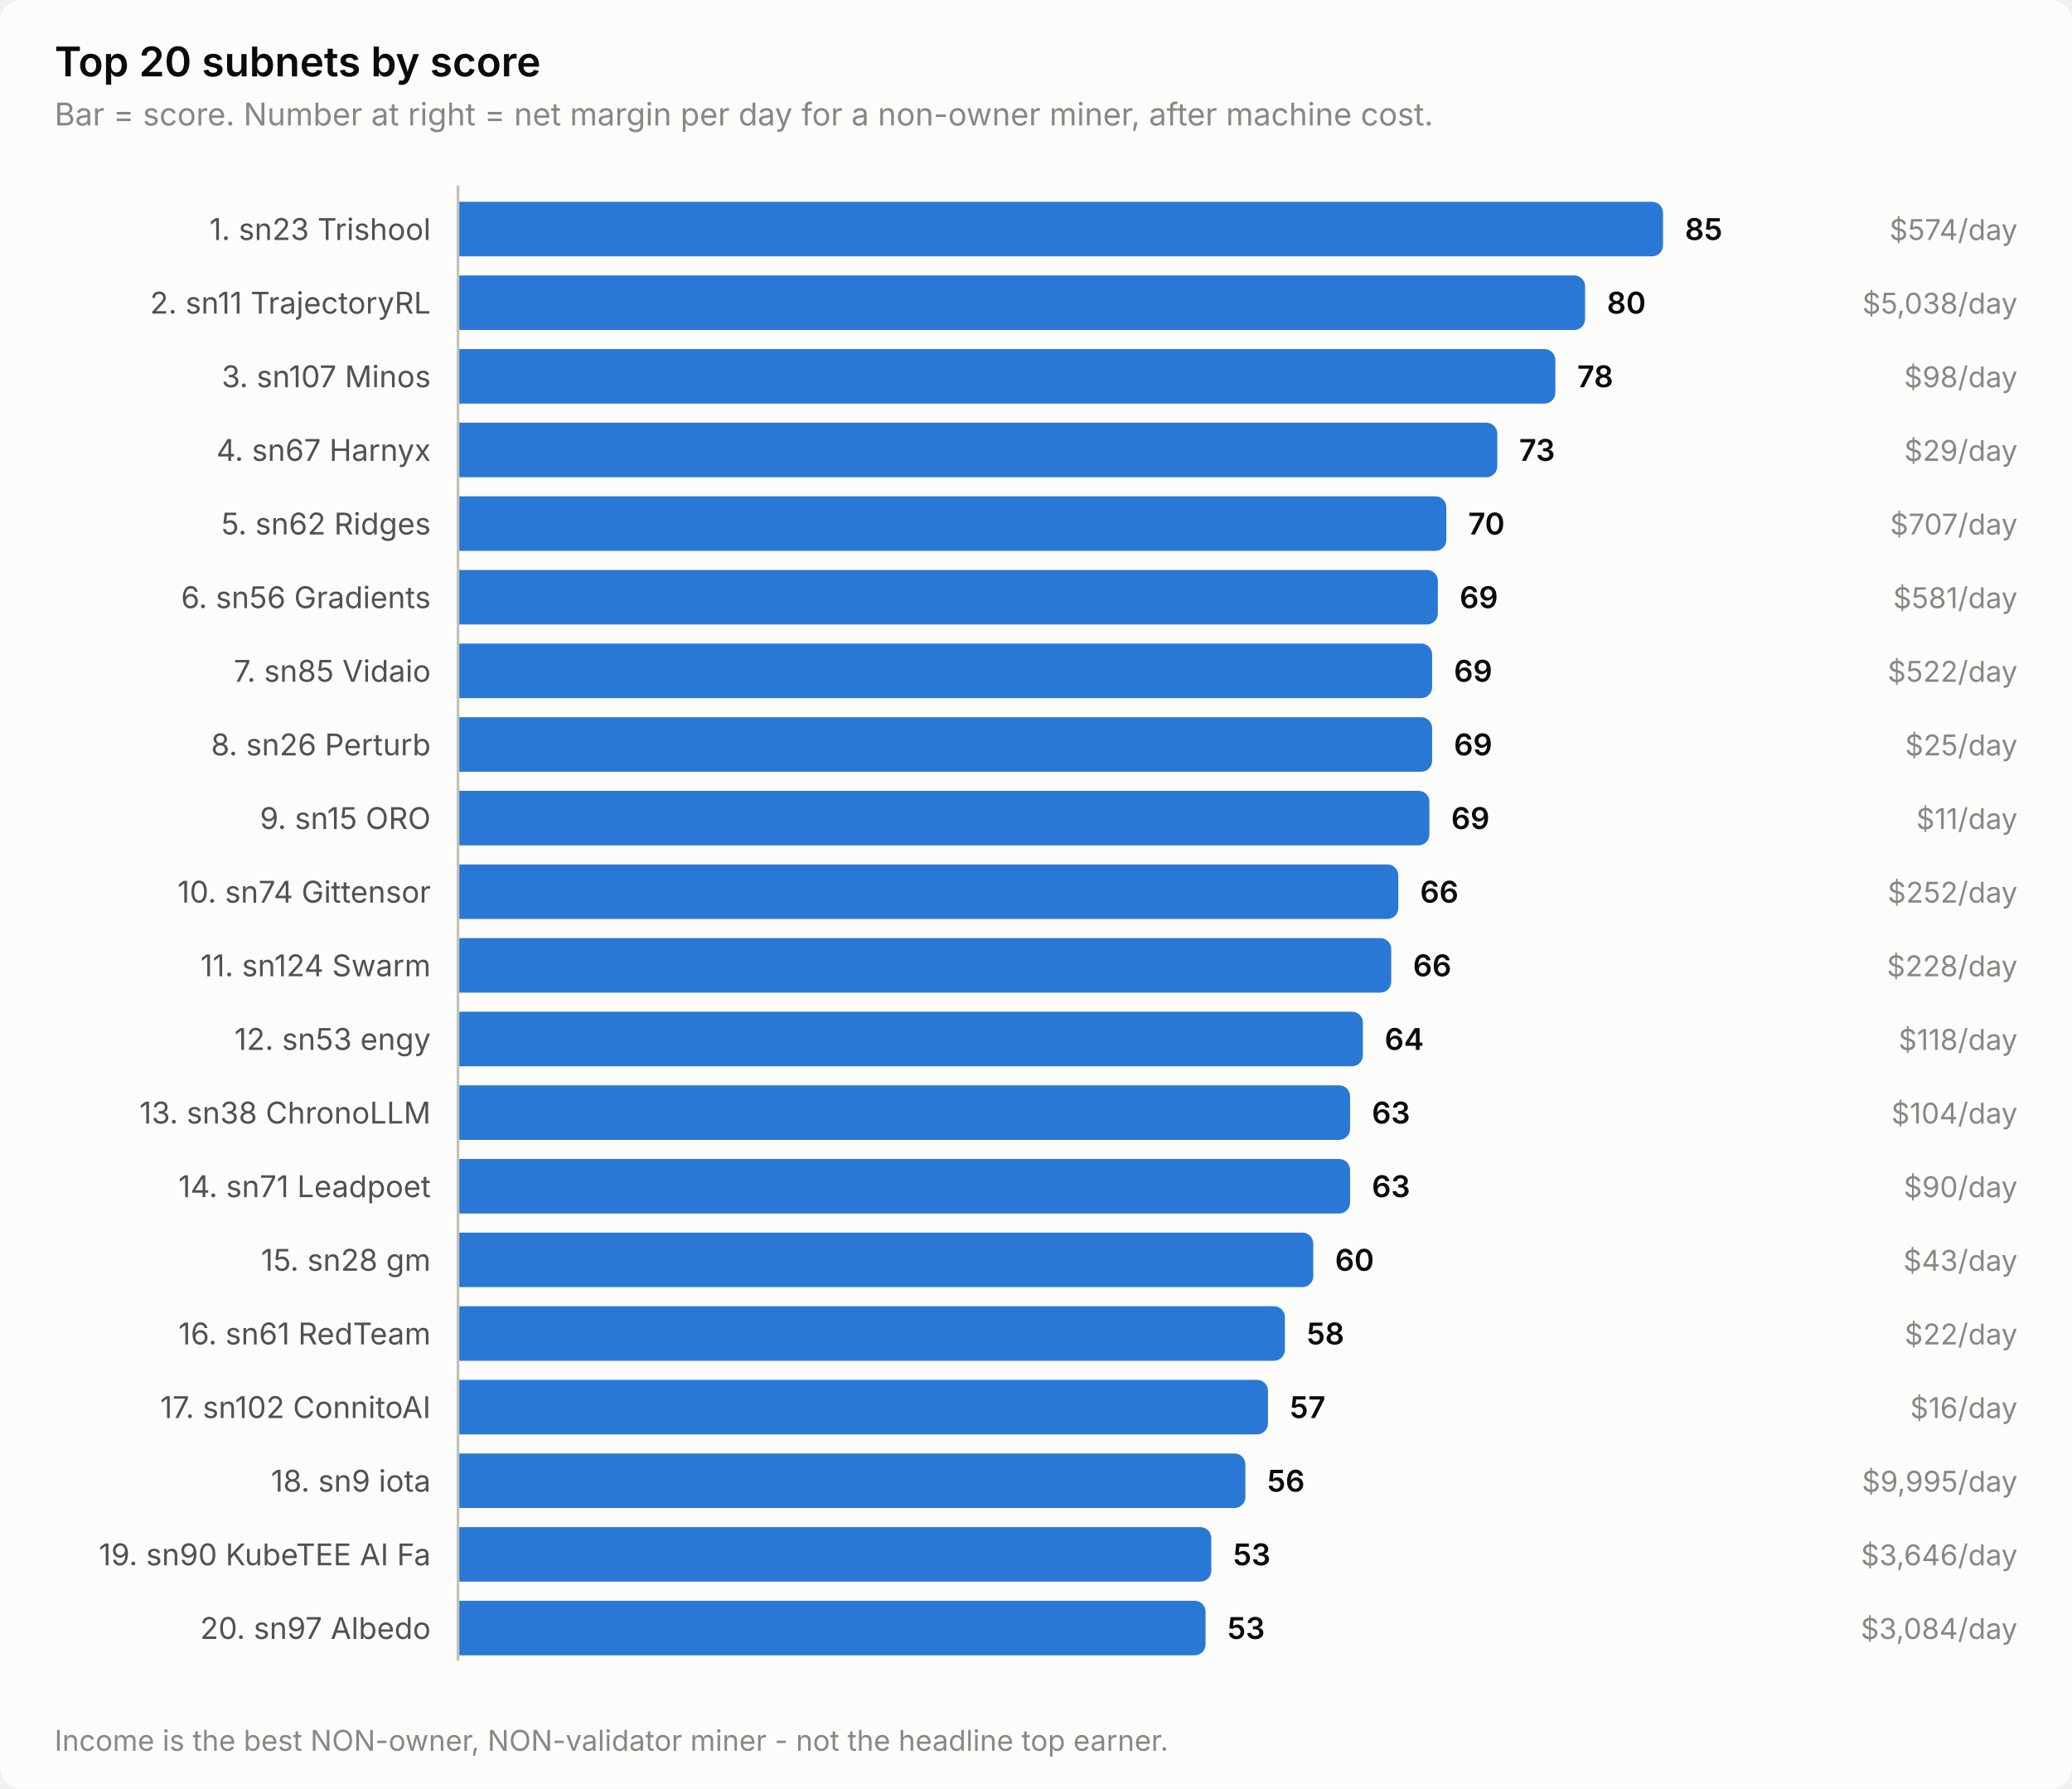
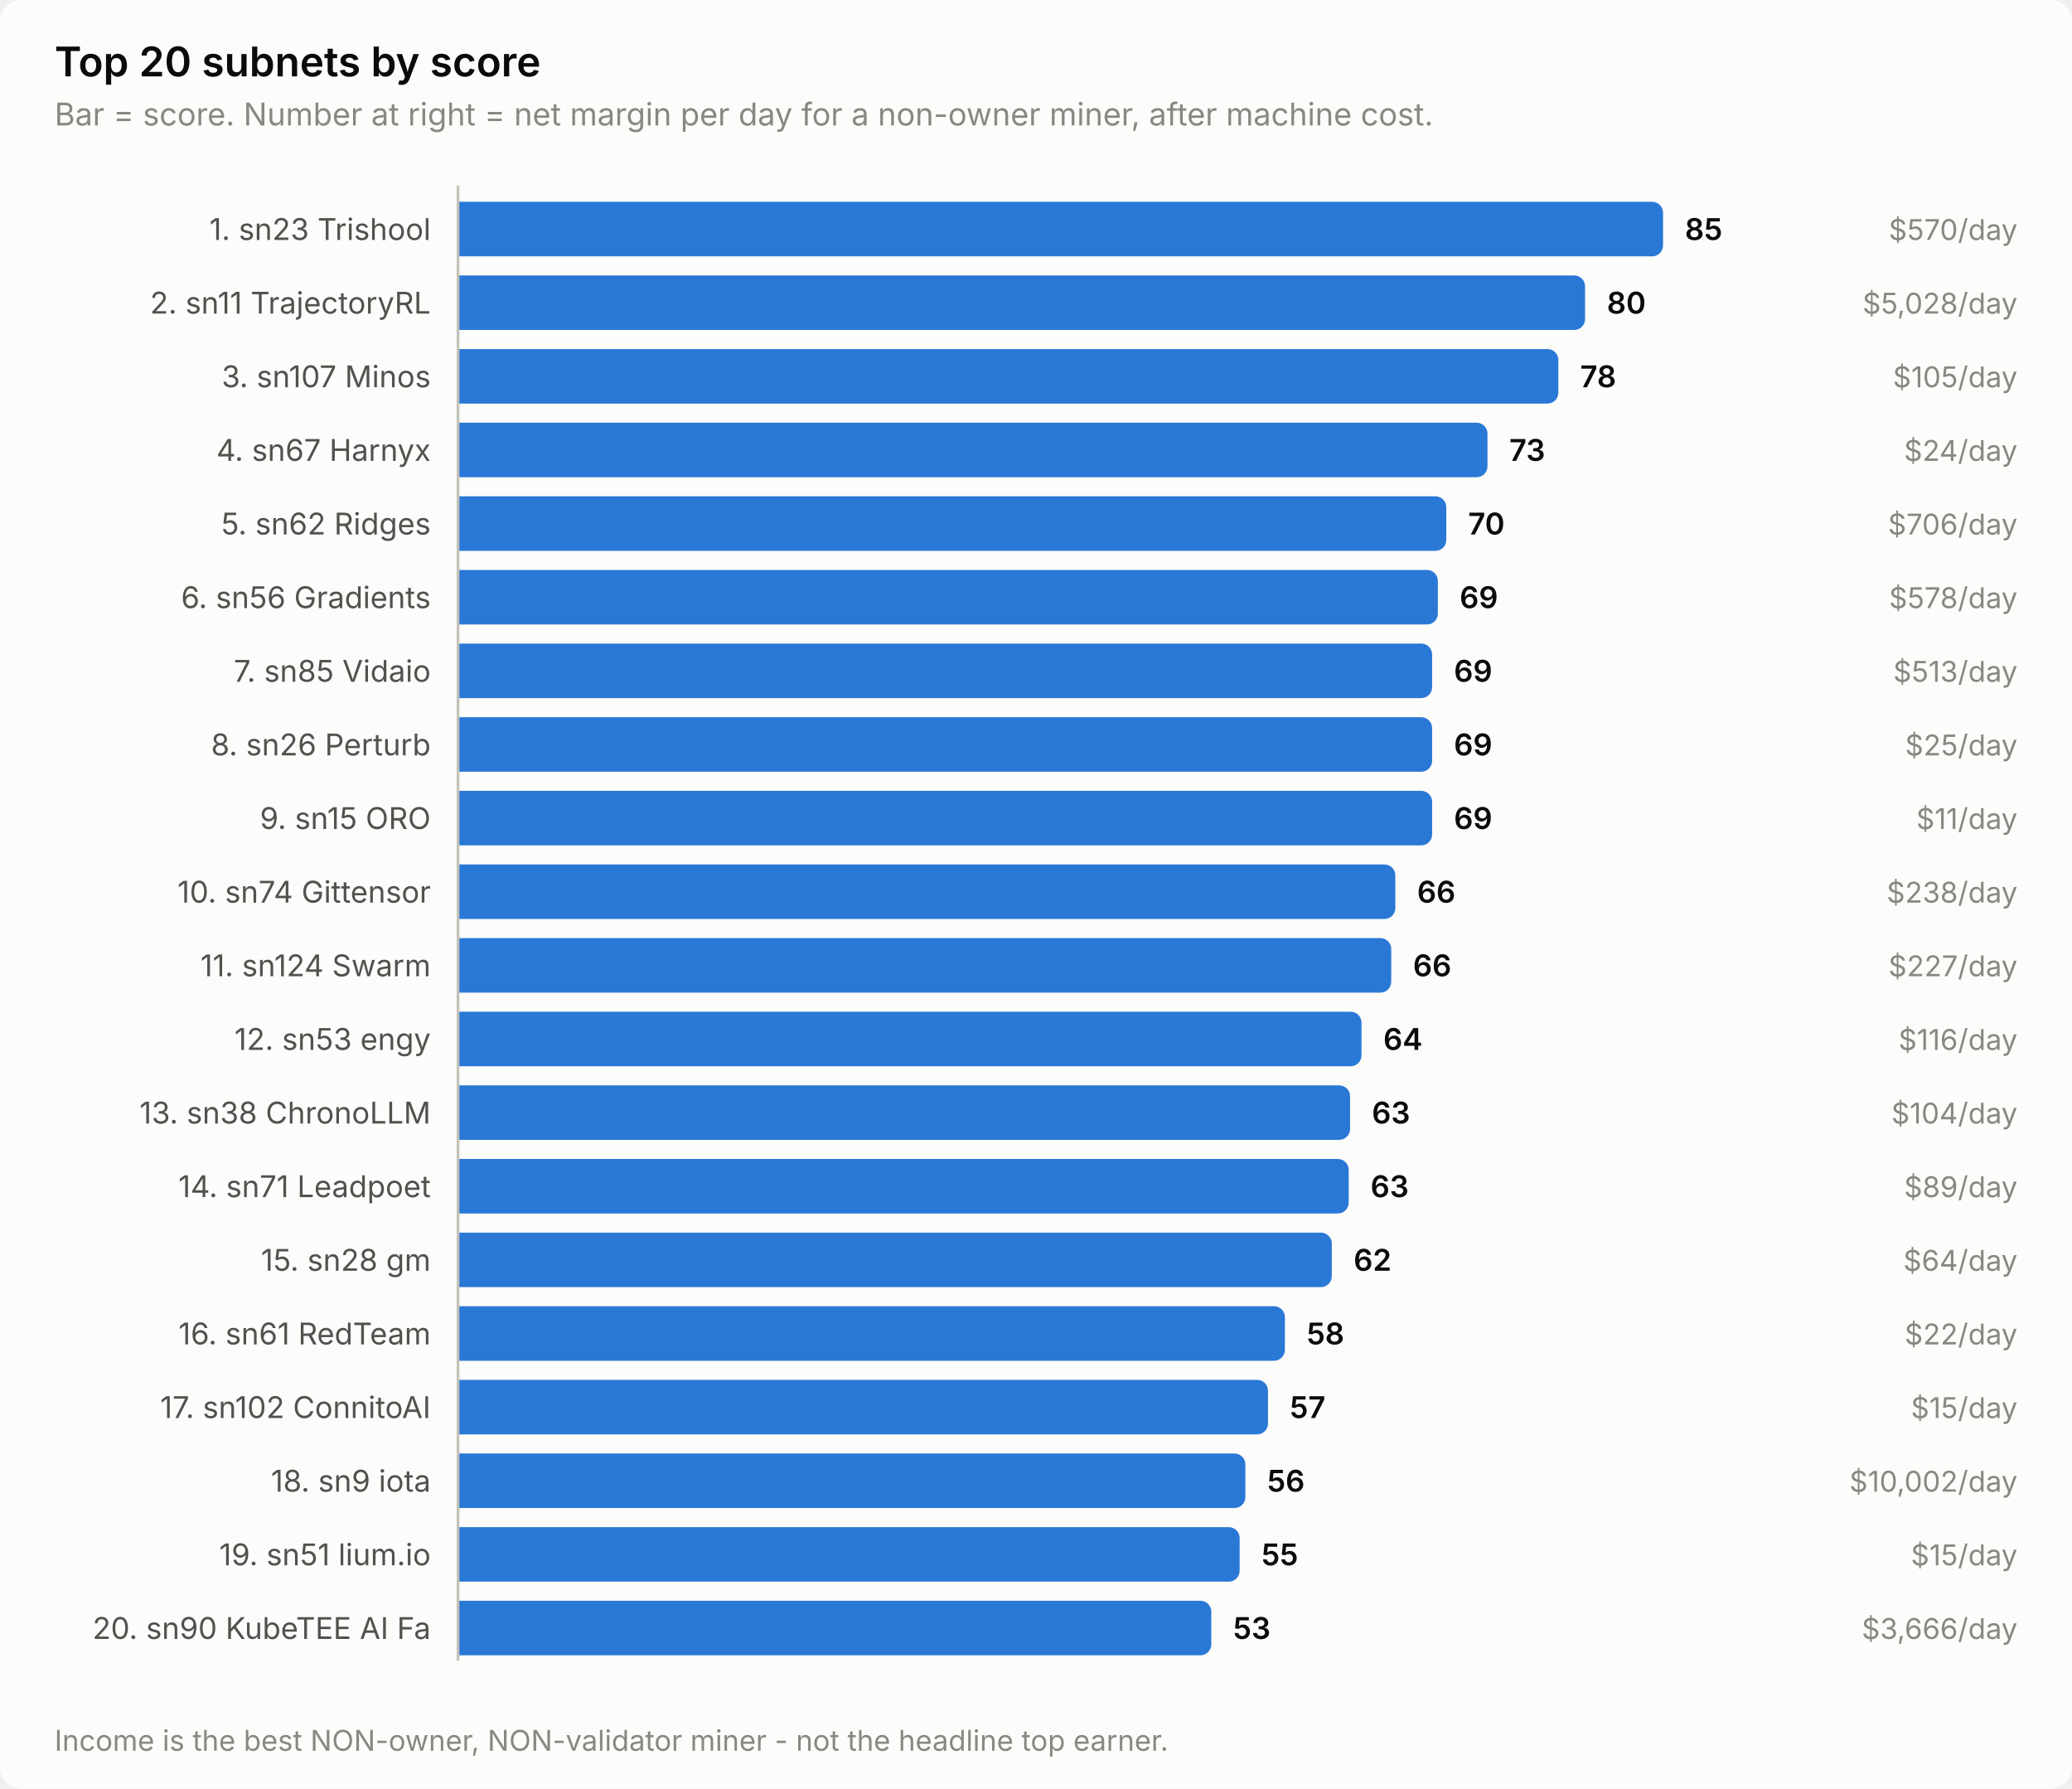
<svg xmlns="http://www.w3.org/2000/svg" width="760" height="656" viewBox="0 0 760 656" role="img" aria-label="Top 20 subnets by score">
  <style>
    text { font-family: system-ui, -apple-system, 'Segoe UI', sans-serif; }
    .t-title { font-size: 15px; font-weight: 600; }
    .t-sub { font-size: 11.5px; }
    .t-lab { font-size: 11px; }
    .t-val { font-size: 11px; font-weight: 600; font-variant-numeric: tabular-nums; }
    .t-tick { font-size: 10.5px; font-variant-numeric: tabular-nums; }

    .surface { fill: #fcfcfb; }
    .ink { fill: #0b0b0b; }
    .ink2 { fill: #52514e; }
    .muted { fill: #898781; }
    .grid { stroke: #e1e0d9; }
    .axis { stroke: #c3c2b7; }
    .accent { fill: #2a78d6; }
    .critical { fill: #d03b3b; }
    .deemph { fill: #d8d7d0; }

    @media (prefers-color-scheme: dark) {
      .surface { fill: #1a1a19; }
      .ink { fill: #ffffff; }
      .ink2 { fill: #c3c2b7; }
      .muted { fill: #898781; }
      .grid { stroke: #2c2c2a; }
      .axis { stroke: #383835; }
      .accent { fill: #3987e5; }
      .deemph { fill: #3a3a37; }
    }
</style>
  <rect class="surface" width="760" height="656" rx="8" />
  <text class="ink t-title" x="20" y="28">Top 20 subnets by score</text>
  <text class="muted t-sub" x="20" y="46">Bar = score. Number at right = net margin per day for a non-owner miner, after machine cost.</text>
  <text class="ink2 t-lab" x="158" y="88" text-anchor="end">1. sn23 Trishool</text>
  <path class="accent" d="M168.0,74.0 H606.0 a4.0,4.0 0 0 1 4.0,4.0 V90.0 a4.0,4.0 0 0 1 -4.0,4.0 H168.0 Z" />
  <text class="ink t-val" x="618.0" y="88">85</text>
-   <text class="muted t-tick" x="740" y="88" text-anchor="end">$574/day</text>
+   <text class="muted t-tick" x="740" y="88" text-anchor="end">$570/day</text>
  <text class="ink2 t-lab" x="158" y="115" text-anchor="end">2. sn11 TrajectoryRL</text>
  <path class="accent" d="M168.0,101.0 H577.4 a4.0,4.0 0 0 1 4.0,4.0 V117.0 a4.0,4.0 0 0 1 -4.0,4.0 H168.0 Z" />
  <text class="ink t-val" x="589.4" y="115">80</text>
-   <text class="muted t-tick" x="740" y="115" text-anchor="end">$5,038/day</text>
+   <text class="muted t-tick" x="740" y="115" text-anchor="end">$5,028/day</text>
  <text class="ink2 t-lab" x="158" y="142" text-anchor="end">3. sn107 Minos</text>
-   <path class="accent" d="M168.0,128.0 H566.5 a4.0,4.0 0 0 1 4.0,4.0 V144.0 a4.0,4.0 0 0 1 -4.0,4.0 H168.0 Z" />
-   <text class="ink t-val" x="578.5" y="142">78</text>
-   <text class="muted t-tick" x="740" y="142" text-anchor="end">$98/day</text>
+   <path class="accent" d="M168.0,128.0 H567.6 a4.0,4.0 0 0 1 4.0,4.0 V144.0 a4.0,4.0 0 0 1 -4.0,4.0 H168.0 Z" />
+   <text class="ink t-val" x="579.6" y="142">78</text>
+   <text class="muted t-tick" x="740" y="142" text-anchor="end">$105/day</text>
  <text class="ink2 t-lab" x="158" y="169" text-anchor="end">4. sn67 Harnyx</text>
-   <path class="accent" d="M168.0,155.0 H545.2 a4.0,4.0 0 0 1 4.0,4.0 V171.0 a4.0,4.0 0 0 1 -4.0,4.0 H168.0 Z" />
-   <text class="ink t-val" x="557.2" y="169">73</text>
-   <text class="muted t-tick" x="740" y="169" text-anchor="end">$29/day</text>
+   <path class="accent" d="M168.0,155.0 H541.6 a4.0,4.0 0 0 1 4.0,4.0 V171.0 a4.0,4.0 0 0 1 -4.0,4.0 H168.0 Z" />
+   <text class="ink t-val" x="553.6" y="169">73</text>
+   <text class="muted t-tick" x="740" y="169" text-anchor="end">$24/day</text>
  <text class="ink2 t-lab" x="158" y="196" text-anchor="end">5. sn62 Ridges</text>
  <path class="accent" d="M168.0,182.0 H526.5 a4.0,4.0 0 0 1 4.0,4.0 V198.0 a4.0,4.0 0 0 1 -4.0,4.0 H168.0 Z" />
  <text class="ink t-val" x="538.5" y="196">70</text>
-   <text class="muted t-tick" x="740" y="196" text-anchor="end">$707/day</text>
+   <text class="muted t-tick" x="740" y="196" text-anchor="end">$706/day</text>
  <text class="ink2 t-lab" x="158" y="223" text-anchor="end">6. sn56 Gradients</text>
  <path class="accent" d="M168.0,209.0 H523.4 a4.0,4.0 0 0 1 4.0,4.0 V225.0 a4.0,4.0 0 0 1 -4.0,4.0 H168.0 Z" />
  <text class="ink t-val" x="535.4" y="223">69</text>
-   <text class="muted t-tick" x="740" y="223" text-anchor="end">$581/day</text>
+   <text class="muted t-tick" x="740" y="223" text-anchor="end">$578/day</text>
  <text class="ink2 t-lab" x="158" y="250" text-anchor="end">7. sn85 Vidaio</text>
  <path class="accent" d="M168.0,236.0 H521.3 a4.0,4.0 0 0 1 4.0,4.0 V252.0 a4.0,4.0 0 0 1 -4.0,4.0 H168.0 Z" />
  <text class="ink t-val" x="533.3" y="250">69</text>
-   <text class="muted t-tick" x="740" y="250" text-anchor="end">$522/day</text>
+   <text class="muted t-tick" x="740" y="250" text-anchor="end">$513/day</text>
  <text class="ink2 t-lab" x="158" y="277" text-anchor="end">8. sn26 Perturb</text>
  <path class="accent" d="M168.0,263.0 H521.3 a4.0,4.0 0 0 1 4.0,4.0 V279.0 a4.0,4.0 0 0 1 -4.0,4.0 H168.0 Z" />
  <text class="ink t-val" x="533.3" y="277">69</text>
  <text class="muted t-tick" x="740" y="277" text-anchor="end">$25/day</text>
  <text class="ink2 t-lab" x="158" y="304" text-anchor="end">9. sn15 ORO</text>
-   <path class="accent" d="M168.0,290.0 H520.3 a4.0,4.0 0 0 1 4.0,4.0 V306.0 a4.0,4.0 0 0 1 -4.0,4.0 H168.0 Z" />
-   <text class="ink t-val" x="532.3" y="304">69</text>
+   <path class="accent" d="M168.0,290.0 H521.3 a4.0,4.0 0 0 1 4.0,4.0 V306.0 a4.0,4.0 0 0 1 -4.0,4.0 H168.0 Z" />
+   <text class="ink t-val" x="533.3" y="304">69</text>
  <text class="muted t-tick" x="740" y="304" text-anchor="end">$11/day</text>
  <text class="ink2 t-lab" x="158" y="331" text-anchor="end">10. sn74 Gittensor</text>
-   <path class="accent" d="M168.0,317.0 H508.9 a4.0,4.0 0 0 1 4.0,4.0 V333.0 a4.0,4.0 0 0 1 -4.0,4.0 H168.0 Z" />
-   <text class="ink t-val" x="520.9" y="331">66</text>
-   <text class="muted t-tick" x="740" y="331" text-anchor="end">$252/day</text>
+   <path class="accent" d="M168.0,317.0 H507.8 a4.0,4.0 0 0 1 4.0,4.0 V333.0 a4.0,4.0 0 0 1 -4.0,4.0 H168.0 Z" />
+   <text class="ink t-val" x="519.8" y="331">66</text>
+   <text class="muted t-tick" x="740" y="331" text-anchor="end">$238/day</text>
  <text class="ink2 t-lab" x="158" y="358" text-anchor="end">11. sn124 Swarm</text>
  <path class="accent" d="M168.0,344.0 H506.3 a4.0,4.0 0 0 1 4.0,4.0 V360.0 a4.0,4.0 0 0 1 -4.0,4.0 H168.0 Z" />
  <text class="ink t-val" x="518.3" y="358">66</text>
-   <text class="muted t-tick" x="740" y="358" text-anchor="end">$228/day</text>
+   <text class="muted t-tick" x="740" y="358" text-anchor="end">$227/day</text>
  <text class="ink2 t-lab" x="158" y="385" text-anchor="end">12. sn53 engy</text>
-   <path class="accent" d="M168.0,371.0 H495.9 a4.0,4.0 0 0 1 4.0,4.0 V387.0 a4.0,4.0 0 0 1 -4.0,4.0 H168.0 Z" />
-   <text class="ink t-val" x="507.9" y="385">64</text>
-   <text class="muted t-tick" x="740" y="385" text-anchor="end">$118/day</text>
+   <path class="accent" d="M168.0,371.0 H495.4 a4.0,4.0 0 0 1 4.0,4.0 V387.0 a4.0,4.0 0 0 1 -4.0,4.0 H168.0 Z" />
+   <text class="ink t-val" x="507.4" y="385">64</text>
+   <text class="muted t-tick" x="740" y="385" text-anchor="end">$116/day</text>
  <text class="ink2 t-lab" x="158" y="412" text-anchor="end">13. sn38 ChronoLLM</text>
  <path class="accent" d="M168.0,398.0 H491.2 a4.0,4.0 0 0 1 4.0,4.0 V414.0 a4.0,4.0 0 0 1 -4.0,4.0 H168.0 Z" />
  <text class="ink t-val" x="503.2" y="412">63</text>
  <text class="muted t-tick" x="740" y="412" text-anchor="end">$104/day</text>
  <text class="ink2 t-lab" x="158" y="439" text-anchor="end">14. sn71 Leadpoet</text>
-   <path class="accent" d="M168.0,425.0 H491.2 a4.0,4.0 0 0 1 4.0,4.0 V441.0 a4.0,4.0 0 0 1 -4.0,4.0 H168.0 Z" />
-   <text class="ink t-val" x="503.2" y="439">63</text>
-   <text class="muted t-tick" x="740" y="439" text-anchor="end">$90/day</text>
+   <path class="accent" d="M168.0,425.0 H490.7 a4.0,4.0 0 0 1 4.0,4.0 V441.0 a4.0,4.0 0 0 1 -4.0,4.0 H168.0 Z" />
+   <text class="ink t-val" x="502.7" y="439">63</text>
+   <text class="muted t-tick" x="740" y="439" text-anchor="end">$89/day</text>
  <text class="ink2 t-lab" x="158" y="466" text-anchor="end">15. sn28 gm</text>
-   <path class="accent" d="M168.0,452.0 H477.7 a4.0,4.0 0 0 1 4.0,4.0 V468.0 a4.0,4.0 0 0 1 -4.0,4.0 H168.0 Z" />
-   <text class="ink t-val" x="489.7" y="466">60</text>
-   <text class="muted t-tick" x="740" y="466" text-anchor="end">$43/day</text>
+   <path class="accent" d="M168.0,452.0 H484.5 a4.0,4.0 0 0 1 4.0,4.0 V468.0 a4.0,4.0 0 0 1 -4.0,4.0 H168.0 Z" />
+   <text class="ink t-val" x="496.5" y="466">62</text>
+   <text class="muted t-tick" x="740" y="466" text-anchor="end">$64/day</text>
  <text class="ink2 t-lab" x="158" y="493" text-anchor="end">16. sn61 RedTeam</text>
  <path class="accent" d="M168.0,479.0 H467.3 a4.0,4.0 0 0 1 4.0,4.0 V495.0 a4.0,4.0 0 0 1 -4.0,4.0 H168.0 Z" />
  <text class="ink t-val" x="479.3" y="493">58</text>
  <text class="muted t-tick" x="740" y="493" text-anchor="end">$22/day</text>
  <text class="ink2 t-lab" x="158" y="520" text-anchor="end">17. sn102 ConnitoAI</text>
  <path class="accent" d="M168.0,506.0 H461.1 a4.0,4.0 0 0 1 4.0,4.0 V522.0 a4.0,4.0 0 0 1 -4.0,4.0 H168.0 Z" />
  <text class="ink t-val" x="473.1" y="520">57</text>
-   <text class="muted t-tick" x="740" y="520" text-anchor="end">$16/day</text>
+   <text class="muted t-tick" x="740" y="520" text-anchor="end">$15/day</text>
  <text class="ink2 t-lab" x="158" y="547" text-anchor="end">18. sn9 iota</text>
  <path class="accent" d="M168.0,533.0 H452.8 a4.0,4.0 0 0 1 4.0,4.0 V549.0 a4.0,4.0 0 0 1 -4.0,4.0 H168.0 Z" />
  <text class="ink t-val" x="464.8" y="547">56</text>
-   <text class="muted t-tick" x="740" y="547" text-anchor="end">$9,995/day</text>
-   <text class="ink2 t-lab" x="158" y="574" text-anchor="end">19. sn90 KubeTEE AI Fa</text>
-   <path class="accent" d="M168.0,560.0 H440.3 a4.0,4.0 0 0 1 4.0,4.0 V576.0 a4.0,4.0 0 0 1 -4.0,4.0 H168.0 Z" />
-   <text class="ink t-val" x="452.3" y="574">53</text>
-   <text class="muted t-tick" x="740" y="574" text-anchor="end">$3,646/day</text>
-   <text class="ink2 t-lab" x="158" y="601" text-anchor="end">20. sn97 Albedo</text>
-   <path class="accent" d="M168.0,587.0 H438.2 a4.0,4.0 0 0 1 4.0,4.0 V603.0 a4.0,4.0 0 0 1 -4.0,4.0 H168.0 Z" />
-   <text class="ink t-val" x="450.2" y="601">53</text>
-   <text class="muted t-tick" x="740" y="601" text-anchor="end">$3,084/day</text>
+   <text class="muted t-tick" x="740" y="547" text-anchor="end">$10,002/day</text>
+   <text class="ink2 t-lab" x="158" y="574" text-anchor="end">19. sn51 lium.io</text>
+   <path class="accent" d="M168.0,560.0 H450.7 a4.0,4.0 0 0 1 4.0,4.0 V576.0 a4.0,4.0 0 0 1 -4.0,4.0 H168.0 Z" />
+   <text class="ink t-val" x="462.7" y="574">55</text>
+   <text class="muted t-tick" x="740" y="574" text-anchor="end">$15/day</text>
+   <text class="ink2 t-lab" x="158" y="601" text-anchor="end">20. sn90 KubeTEE AI Fa</text>
+   <path class="accent" d="M168.0,587.0 H440.3 a4.0,4.0 0 0 1 4.0,4.0 V603.0 a4.0,4.0 0 0 1 -4.0,4.0 H168.0 Z" />
+   <text class="ink t-val" x="452.3" y="601">53</text>
+   <text class="muted t-tick" x="740" y="601" text-anchor="end">$3,666/day</text>
  <line class="axis" x1="168" y1="68" x2="168" y2="609" stroke-width="1" />
  <text class="muted t-tick" x="20" y="642">Income is the best NON-owner, NON-validator miner - not the headline top earner.</text>
</svg>
